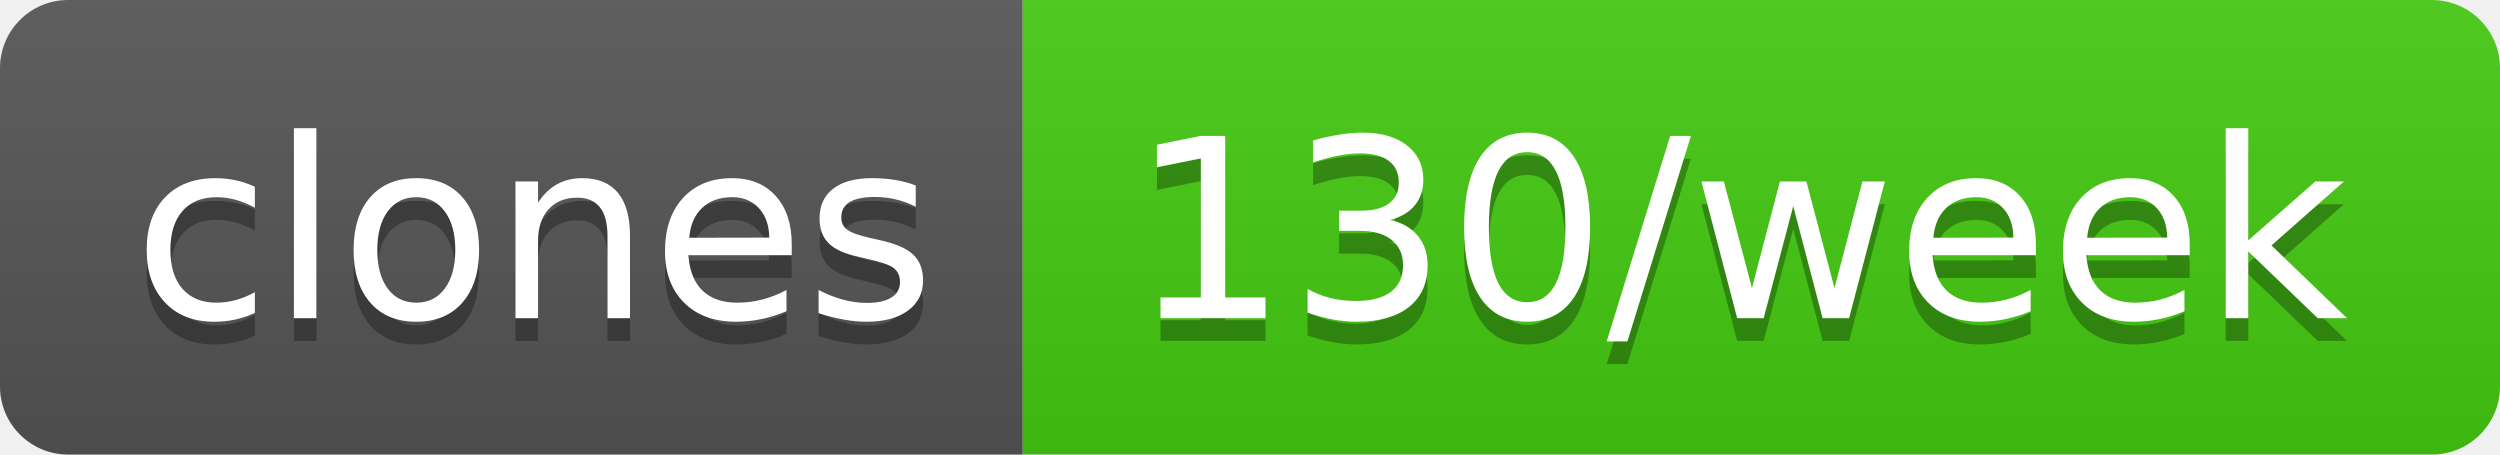
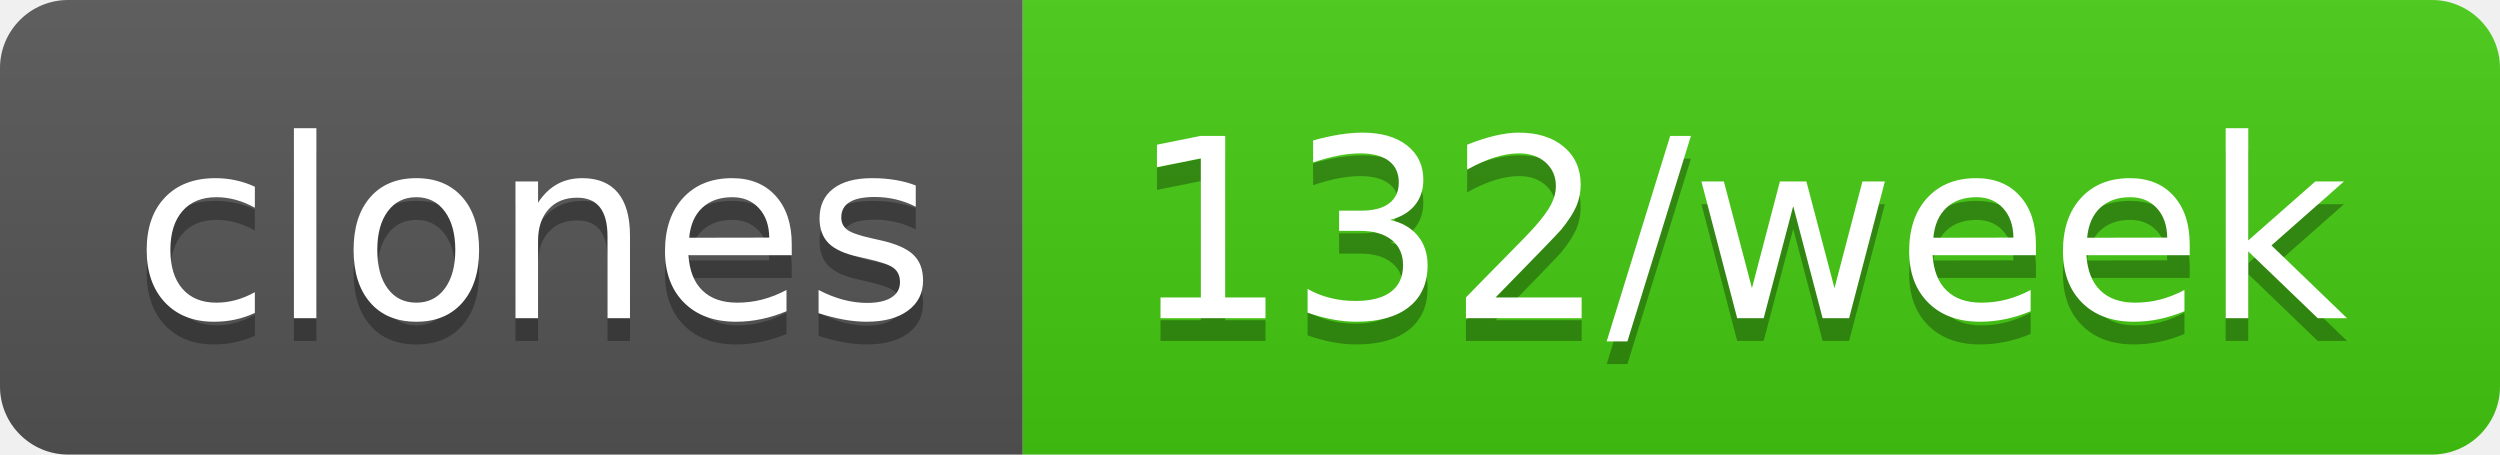
- <svg xmlns="http://www.w3.org/2000/svg" width="110" height="20" role="img" aria-label="clones: 130/week">
+ <svg xmlns="http://www.w3.org/2000/svg" width="110" height="20" role="img" aria-label="clones: 132/week">
  <linearGradient id="s" x2="0" y2="100%">
    <stop offset="0" stop-color="#bbb" stop-opacity=".1" />
    <stop offset="1" stop-opacity=".1" />
  </linearGradient>
  <clipPath id="r">
    <rect width="110" height="20" rx="3" fill="#fff" />
  </clipPath>
  <g clip-path="url(#r)">
    <rect width="45" height="20" fill="#555" />
    <rect x="45" width="65" height="20" fill="#4c1" />
    <rect width="110" height="20" fill="url(#s)" />
  </g>
  <g fill="#fff" text-anchor="middle" font-family="Verdana,Geneva,DejaVu Sans,sans-serif" text-rendering="geometricPrecision" font-size="110">
    <text aria-hidden="true" x="235" y="150" fill="#010101" fill-opacity=".3" transform="scale(.1)" textLength="350">clones</text>
    <text x="235" y="140" transform="scale(.1)" fill="#fff" textLength="350">clones</text>
-     <text aria-hidden="true" x="765" y="150" fill="#010101" fill-opacity=".3" transform="scale(.1)" textLength="550">130/week</text>
-     <text x="765" y="140" transform="scale(.1)" fill="#fff" textLength="550">130/week</text>
+     <text aria-hidden="true" x="765" y="150" fill="#010101" fill-opacity=".3" transform="scale(.1)" textLength="550">132/week</text>
+     <text x="765" y="140" transform="scale(.1)" fill="#fff" textLength="550">132/week</text>
  </g>
</svg>
